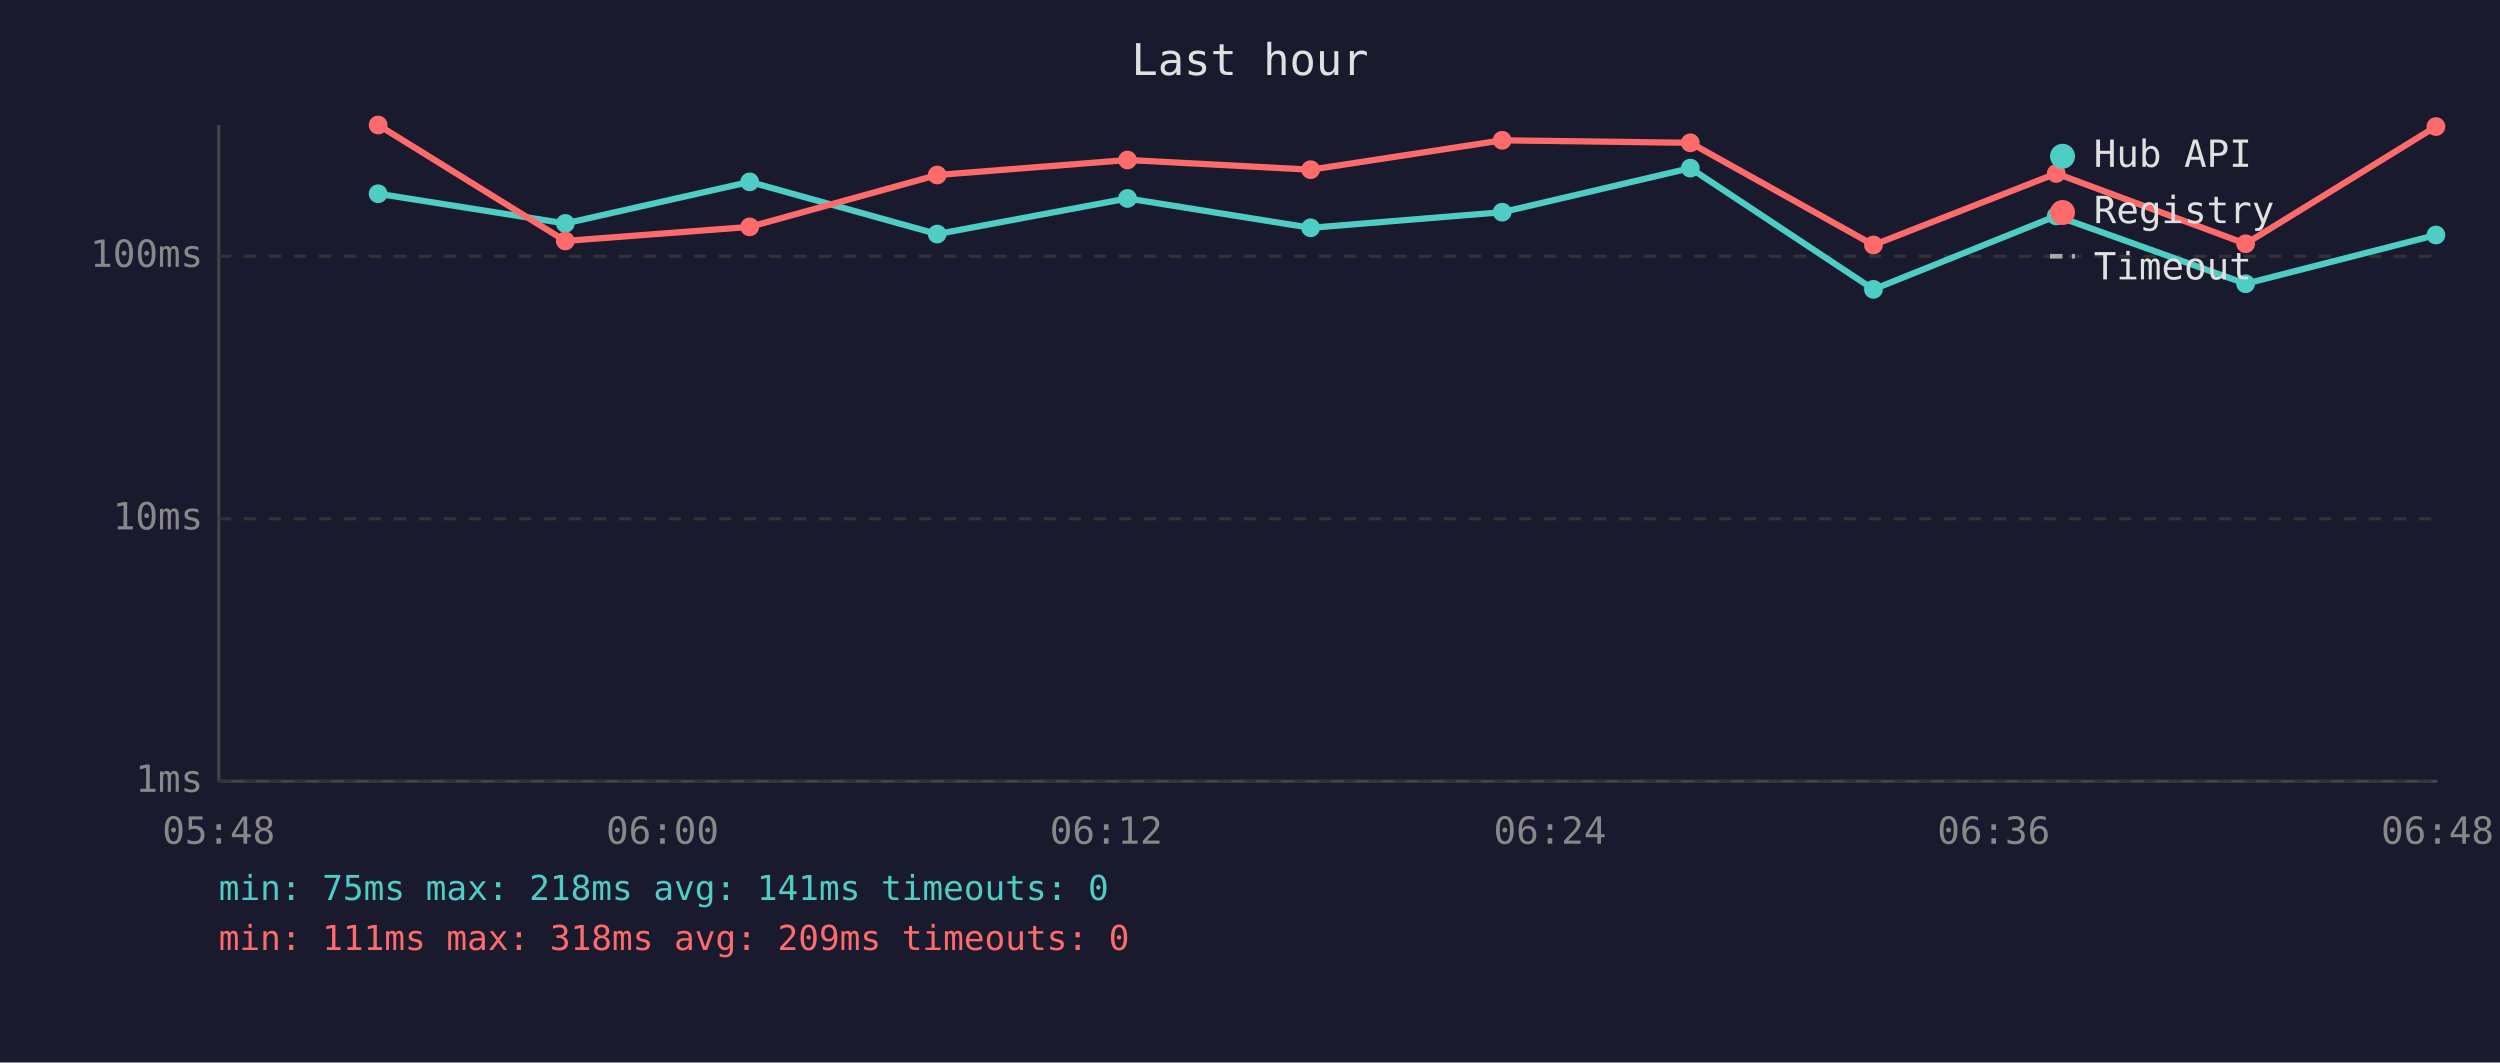
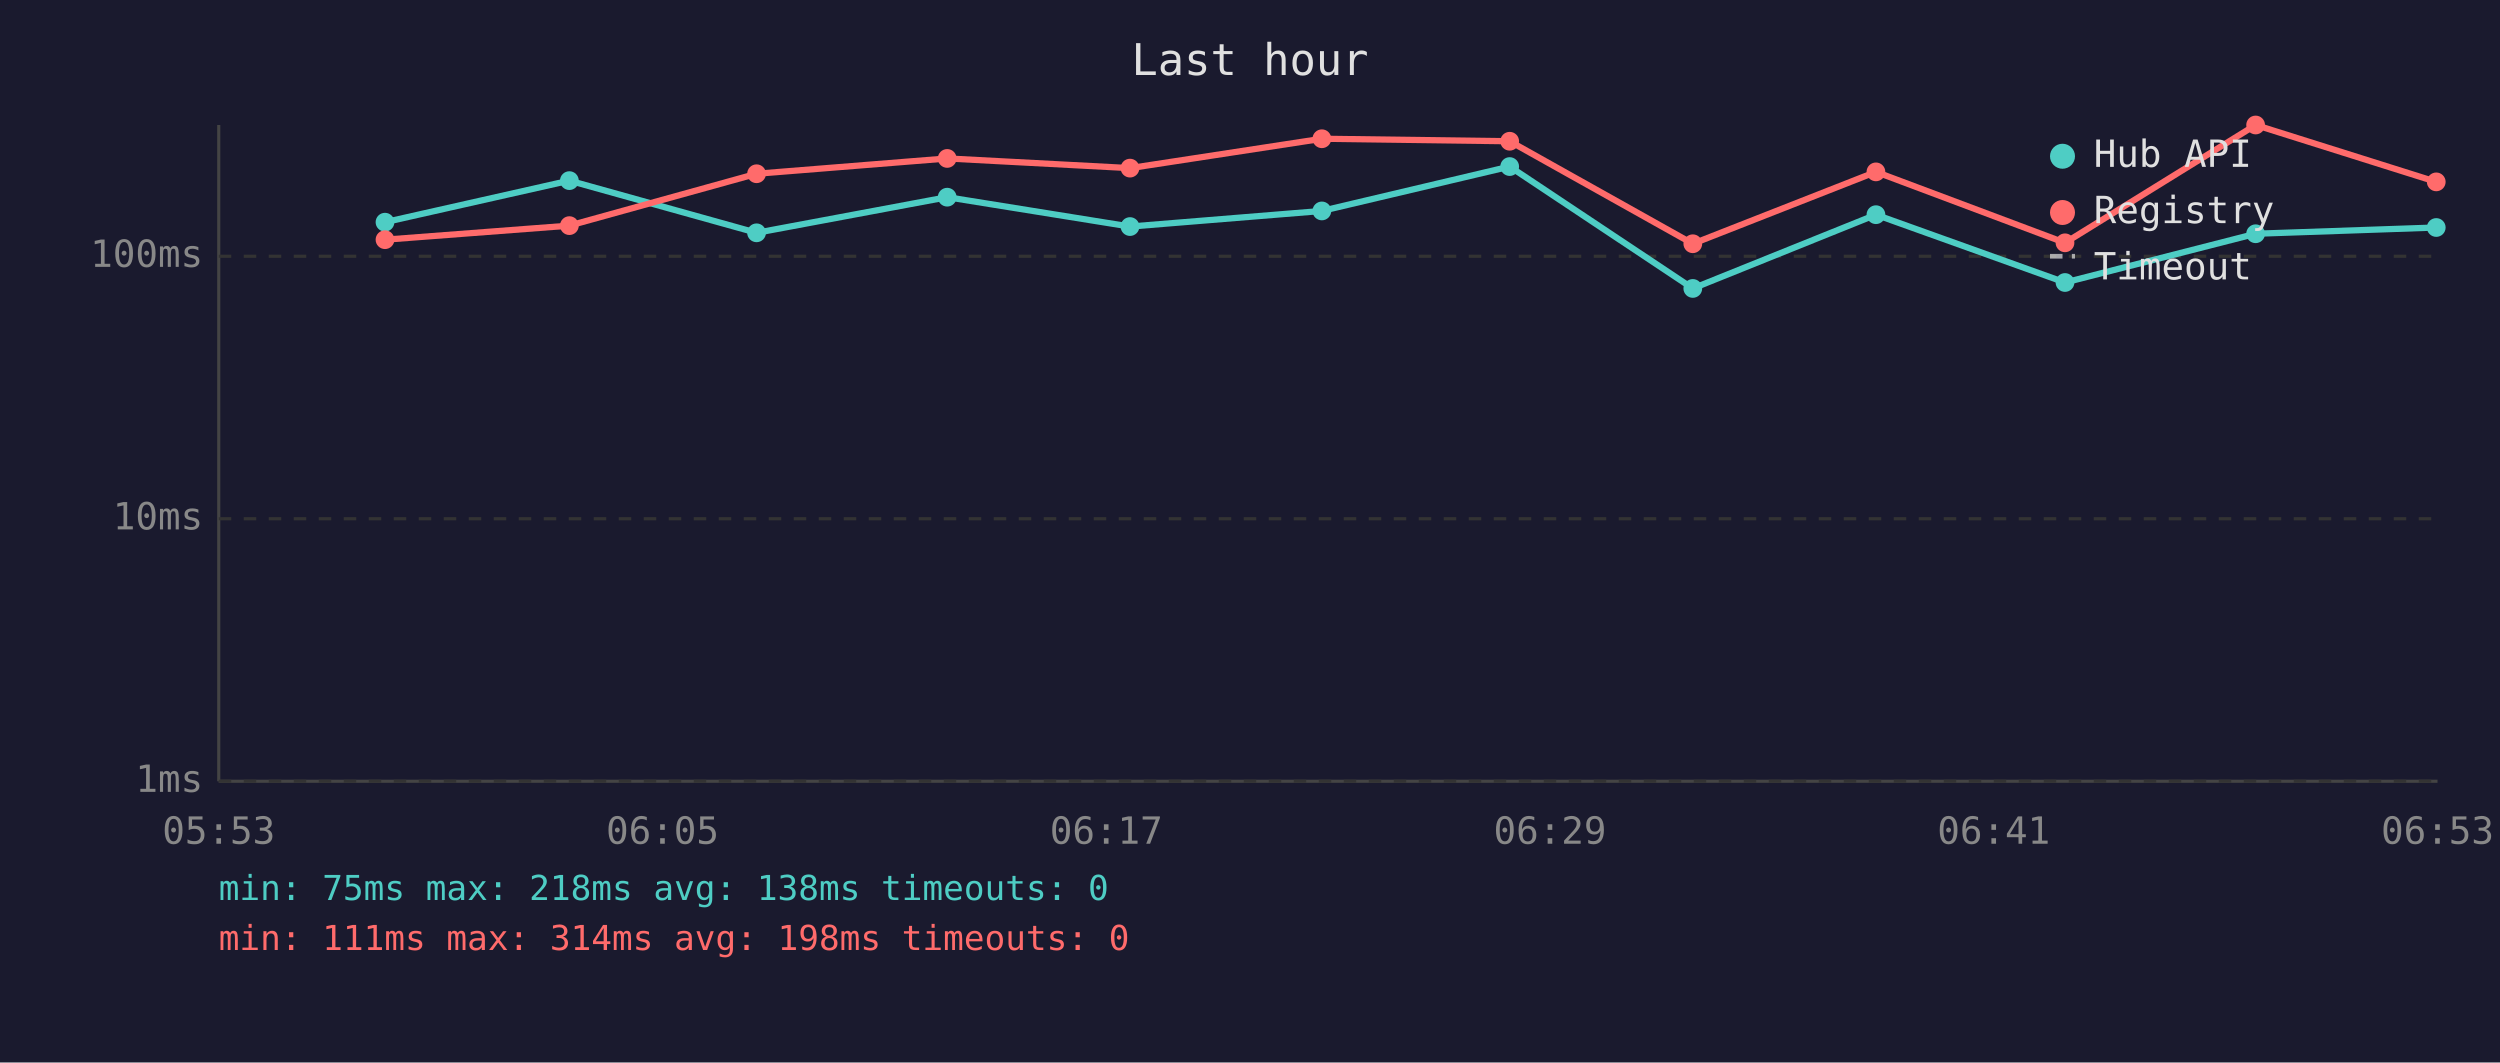
<svg xmlns="http://www.w3.org/2000/svg" viewBox="0 0 800 340" font-family="monospace" font-size="12">
  <rect width="800" height="340" fill="#1a1a2e" />
  <text x="400" y="24" fill="#e0e0e0" font-size="14" text-anchor="middle">Last hour</text>
  <line x1="70" y1="40" x2="70" y2="250" stroke="#444" stroke-width="1" />
  <line x1="70" y1="250" x2="780" y2="250" stroke="#444" stroke-width="1" />
  <line x1="70" y1="250" x2="780" y2="250" stroke="#333" stroke-width="1" stroke-dasharray="4" />
  <text x="65" y="250" fill="#888" text-anchor="end" dominant-baseline="middle">1ms</text>
  <line x1="70" y1="166" x2="780" y2="166" stroke="#333" stroke-width="1" stroke-dasharray="4" />
  <text x="65" y="166" fill="#888" text-anchor="end" dominant-baseline="middle">10ms</text>
  <line x1="70" y1="82" x2="780" y2="82" stroke="#333" stroke-width="1" stroke-dasharray="4" />
  <text x="65" y="82" fill="#888" text-anchor="end" dominant-baseline="middle">100ms</text>
-   <text x="70" y="270" fill="#888" text-anchor="middle">05:48</text>
-   <text x="212" y="270" fill="#888" text-anchor="middle">06:00</text>
-   <text x="354" y="270" fill="#888" text-anchor="middle">06:12</text>
-   <text x="496" y="270" fill="#888" text-anchor="middle">06:24</text>
-   <text x="638" y="270" fill="#888" text-anchor="middle">06:36</text>
-   <text x="780" y="270" fill="#888" text-anchor="middle">06:48</text>
-   <polyline points="121.0,62.0 180.9,71.5 239.9,58.2 299.9,74.9 360.8,63.5 419.4,72.9 480.7,67.9 540.9,53.8 599.5,92.6 658.0,69.1 718.6,90.8 779.5,75.2" fill="none" stroke="#4ecdc4" stroke-width="2" opacity="1" />
-   <circle cx="121.0" cy="62.0" r="3" fill="#4ecdc4" />
-   <circle cx="180.9" cy="71.5" r="3" fill="#4ecdc4" />
-   <circle cx="239.9" cy="58.2" r="3" fill="#4ecdc4" />
-   <circle cx="299.9" cy="74.9" r="3" fill="#4ecdc4" />
-   <circle cx="360.8" cy="63.5" r="3" fill="#4ecdc4" />
-   <circle cx="419.4" cy="72.9" r="3" fill="#4ecdc4" />
-   <circle cx="480.7" cy="67.9" r="3" fill="#4ecdc4" />
-   <circle cx="540.9" cy="53.8" r="3" fill="#4ecdc4" />
-   <circle cx="599.5" cy="92.6" r="3" fill="#4ecdc4" />
-   <circle cx="658.0" cy="69.1" r="3" fill="#4ecdc4" />
-   <circle cx="718.6" cy="90.8" r="3" fill="#4ecdc4" />
-   <circle cx="779.5" cy="75.2" r="3" fill="#4ecdc4" />
-   <polyline points="121.0,40.0 180.9,77.1 239.9,72.6 299.9,56.0 360.8,51.2 419.4,54.3 480.7,44.9 540.9,45.7 599.5,78.4 658.0,55.5 718.6,78.0 779.5,40.5" fill="none" stroke="#ff6b6b" stroke-width="2" opacity="1" />
-   <circle cx="121.0" cy="40.0" r="3" fill="#ff6b6b" />
-   <circle cx="180.9" cy="77.1" r="3" fill="#ff6b6b" />
-   <circle cx="239.9" cy="72.6" r="3" fill="#ff6b6b" />
-   <circle cx="299.9" cy="56.0" r="3" fill="#ff6b6b" />
-   <circle cx="360.8" cy="51.2" r="3" fill="#ff6b6b" />
-   <circle cx="419.4" cy="54.3" r="3" fill="#ff6b6b" />
-   <circle cx="480.7" cy="44.9" r="3" fill="#ff6b6b" />
-   <circle cx="540.9" cy="45.7" r="3" fill="#ff6b6b" />
-   <circle cx="599.5" cy="78.4" r="3" fill="#ff6b6b" />
-   <circle cx="658.0" cy="55.5" r="3" fill="#ff6b6b" />
-   <circle cx="718.6" cy="78.0" r="3" fill="#ff6b6b" />
-   <circle cx="779.5" cy="40.5" r="3" fill="#ff6b6b" />
+   <text x="70" y="270" fill="#888" text-anchor="middle">05:53</text>
+   <text x="212" y="270" fill="#888" text-anchor="middle">06:05</text>
+   <text x="354" y="270" fill="#888" text-anchor="middle">06:17</text>
+   <text x="496" y="270" fill="#888" text-anchor="middle">06:29</text>
+   <text x="638" y="270" fill="#888" text-anchor="middle">06:41</text>
+   <text x="780" y="270" fill="#888" text-anchor="middle">06:53</text>
+   <polyline points="123.2,71.1 182.2,57.8 242.1,74.5 303.1,63.1 361.6,72.5 423.0,67.5 483.1,53.3 541.7,92.3 600.3,68.7 660.8,90.4 721.8,74.8 779.6,72.8" fill="none" stroke="#4ecdc4" stroke-width="2" opacity="1" />
+   <circle cx="123.2" cy="71.1" r="3" fill="#4ecdc4" />
+   <circle cx="182.2" cy="57.8" r="3" fill="#4ecdc4" />
+   <circle cx="242.1" cy="74.5" r="3" fill="#4ecdc4" />
+   <circle cx="303.1" cy="63.1" r="3" fill="#4ecdc4" />
+   <circle cx="361.6" cy="72.5" r="3" fill="#4ecdc4" />
+   <circle cx="423.0" cy="67.5" r="3" fill="#4ecdc4" />
+   <circle cx="483.1" cy="53.3" r="3" fill="#4ecdc4" />
+   <circle cx="541.7" cy="92.3" r="3" fill="#4ecdc4" />
+   <circle cx="600.3" cy="68.7" r="3" fill="#4ecdc4" />
+   <circle cx="660.8" cy="90.4" r="3" fill="#4ecdc4" />
+   <circle cx="721.8" cy="74.8" r="3" fill="#4ecdc4" />
+   <circle cx="779.6" cy="72.8" r="3" fill="#4ecdc4" />
+   <polyline points="123.2,76.7 182.2,72.2 242.1,55.6 303.1,50.7 361.6,53.8 423.0,44.4 483.1,45.2 541.7,78.0 600.3,55.0 660.8,77.7 721.8,40.0 779.6,58.2" fill="none" stroke="#ff6b6b" stroke-width="2" opacity="1" />
+   <circle cx="123.2" cy="76.7" r="3" fill="#ff6b6b" />
+   <circle cx="182.2" cy="72.2" r="3" fill="#ff6b6b" />
+   <circle cx="242.1" cy="55.6" r="3" fill="#ff6b6b" />
+   <circle cx="303.1" cy="50.7" r="3" fill="#ff6b6b" />
+   <circle cx="361.6" cy="53.8" r="3" fill="#ff6b6b" />
+   <circle cx="423.0" cy="44.4" r="3" fill="#ff6b6b" />
+   <circle cx="483.1" cy="45.2" r="3" fill="#ff6b6b" />
+   <circle cx="541.7" cy="78.0" r="3" fill="#ff6b6b" />
+   <circle cx="600.3" cy="55.0" r="3" fill="#ff6b6b" />
+   <circle cx="660.8" cy="77.7" r="3" fill="#ff6b6b" />
+   <circle cx="721.8" cy="40.0" r="3" fill="#ff6b6b" />
+   <circle cx="779.6" cy="58.2" r="3" fill="#ff6b6b" />
  <circle cx="660" cy="50" r="4" fill="#4ecdc4" />
  <text x="670" y="50" fill="#e0e0e0" dominant-baseline="middle">Hub API</text>
  <circle cx="660" cy="68" r="4" fill="#ff6b6b" />
  <text x="670" y="68" fill="#e0e0e0" dominant-baseline="middle">Registry</text>
  <line x1="656" y1="82" x2="664" y2="82" stroke="#e0e0e0" stroke-width="1.5" stroke-dasharray="4,3" opacity="0.7" />
  <text x="670" y="86" fill="#e0e0e0" dominant-baseline="middle">Timeout</text>
-   <text x="70" y="288" fill="#4ecdc4" font-size="11">min: 75ms  max: 218ms  avg: 141ms  timeouts: 0</text>
-   <text x="70" y="304" fill="#ff6b6b" font-size="11">min: 111ms  max: 318ms  avg: 209ms  timeouts: 0</text>
+   <text x="70" y="288" fill="#4ecdc4" font-size="11">min: 75ms  max: 218ms  avg: 138ms  timeouts: 0</text>
+   <text x="70" y="304" fill="#ff6b6b" font-size="11">min: 111ms  max: 314ms  avg: 198ms  timeouts: 0</text>
</svg>
